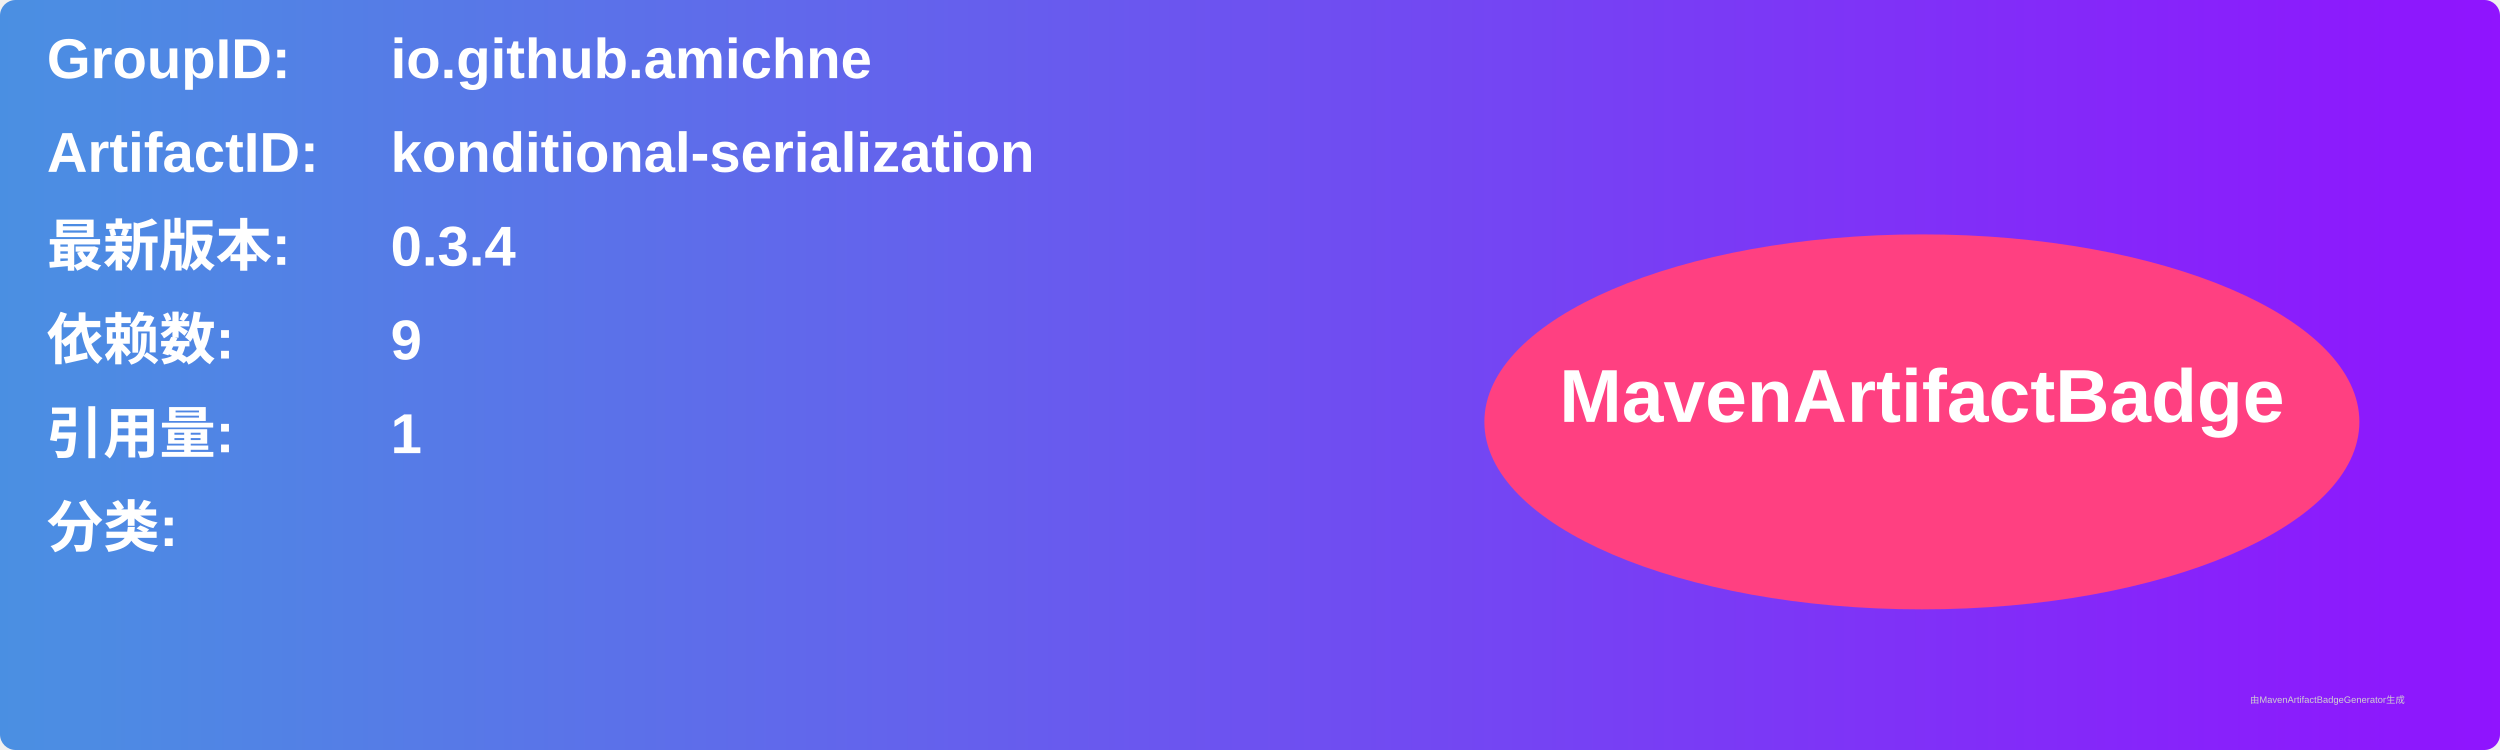
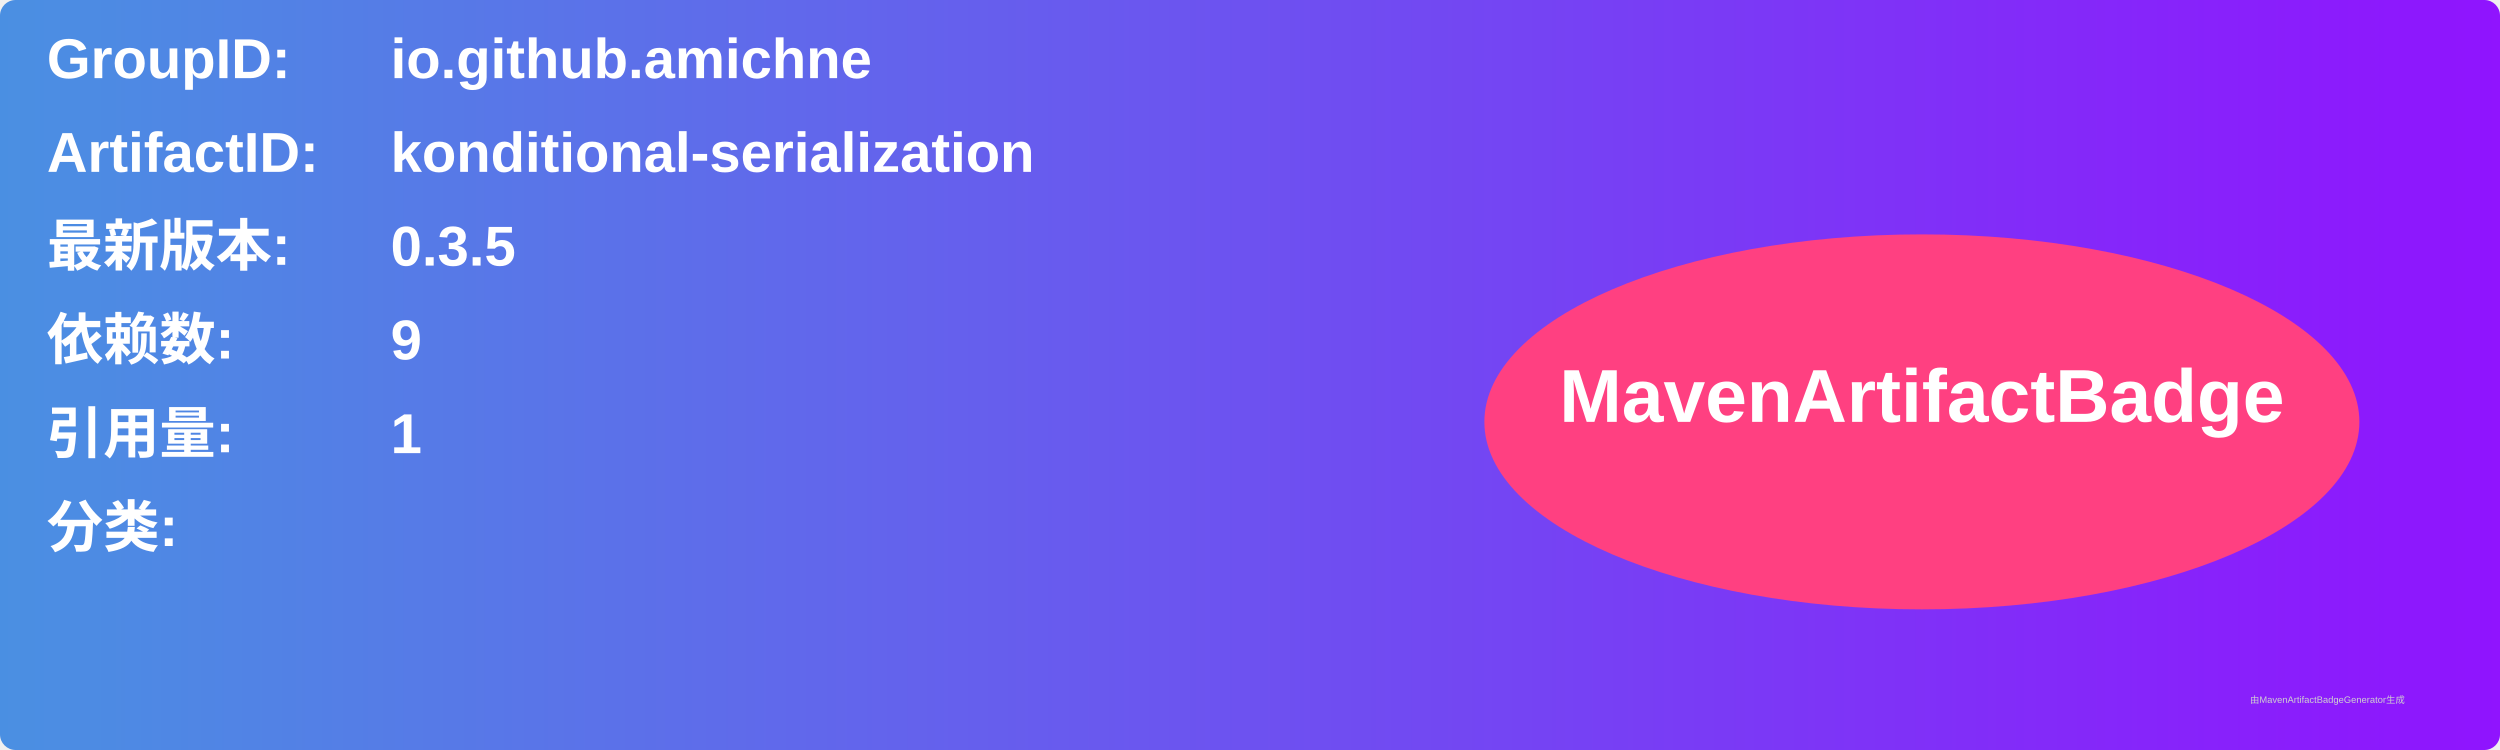
<svg xmlns="http://www.w3.org/2000/svg" width="800" height="240" viewBox="0 0 800 240">
  <linearGradient id="grad" x1="0%" y1="0%" x2="100%" y2="0%">
    <stop offset="0%" stop-color="#4a90e2" />
    <stop offset="100%" stop-color="#9013fe" />
  </linearGradient>
  <rect width="100%" height="100%" rx="5" ry="5" fill="url(#grad)" />
  <g transform="translate(15, 15)">
    <text x="0" y="10" font-family="Arial" font-size="18" fill="white" font-weight="bold" width="260">GroupID:</text>
    <text x="110" y="10" font-family="Arial" font-size="18" fill="white" font-weight="bold" width="460">io.github.amichne</text>
    <text x="0" y="40" font-family="Arial" font-size="18" fill="white" font-weight="bold" width="260">ArtifactID:</text>
    <text x="110" y="40" font-family="Arial" font-size="18" fill="white" font-weight="bold" width="460">konditional-serialization</text>
    <text x="0" y="70" font-family="Arial" font-size="18" fill="white" font-weight="bold">最新版本:</text>
    <text x="110" y="70" font-family="Arial" font-size="18" fill="white" font-weight="bold">
-       <tspan font-weight="bold">0.3.4</tspan>
+       <tspan font-weight="bold">0.3.5</tspan>
    </text>
    <text x="0" y="100" font-family="Arial" font-size="18" fill="white" font-weight="bold">依赖数: </text>
    <text x="110" y="100" font-family="Arial" font-size="18" fill="white">
      <tspan font-weight="bold">9</tspan>
    </text>
    <text x="0" y="130" font-family="Arial" font-size="18" fill="white" font-weight="bold">引用量: </text>
    <text x="110" y="130" font-family="Arial" font-size="18" fill="white">
      <tspan font-weight="bold">1</tspan>
    </text>
    <text x="0" y="160" font-family="Arial" font-size="18" fill="white" font-weight="bold">分类:</text>
    <text x="10" y="190" font-family="Arial" font-size="10" fill="white">
      <tspan font-weight="bold" />
    </text>
    <ellipse cx="600" cy="120" rx="140" ry="60" fill="#ff4081" />
    <text x="600" y="120" text-anchor="middle" font-family="Arial" font-size="24" fill="white" font-weight="bold">MavenArtifactBadge</text>
  </g>
  <text x="720" y="225" font-family="Arial" font-size="3" fill="#d0d0d0">由MavenArtifactBadgeGenerator生成</text>
</svg>
